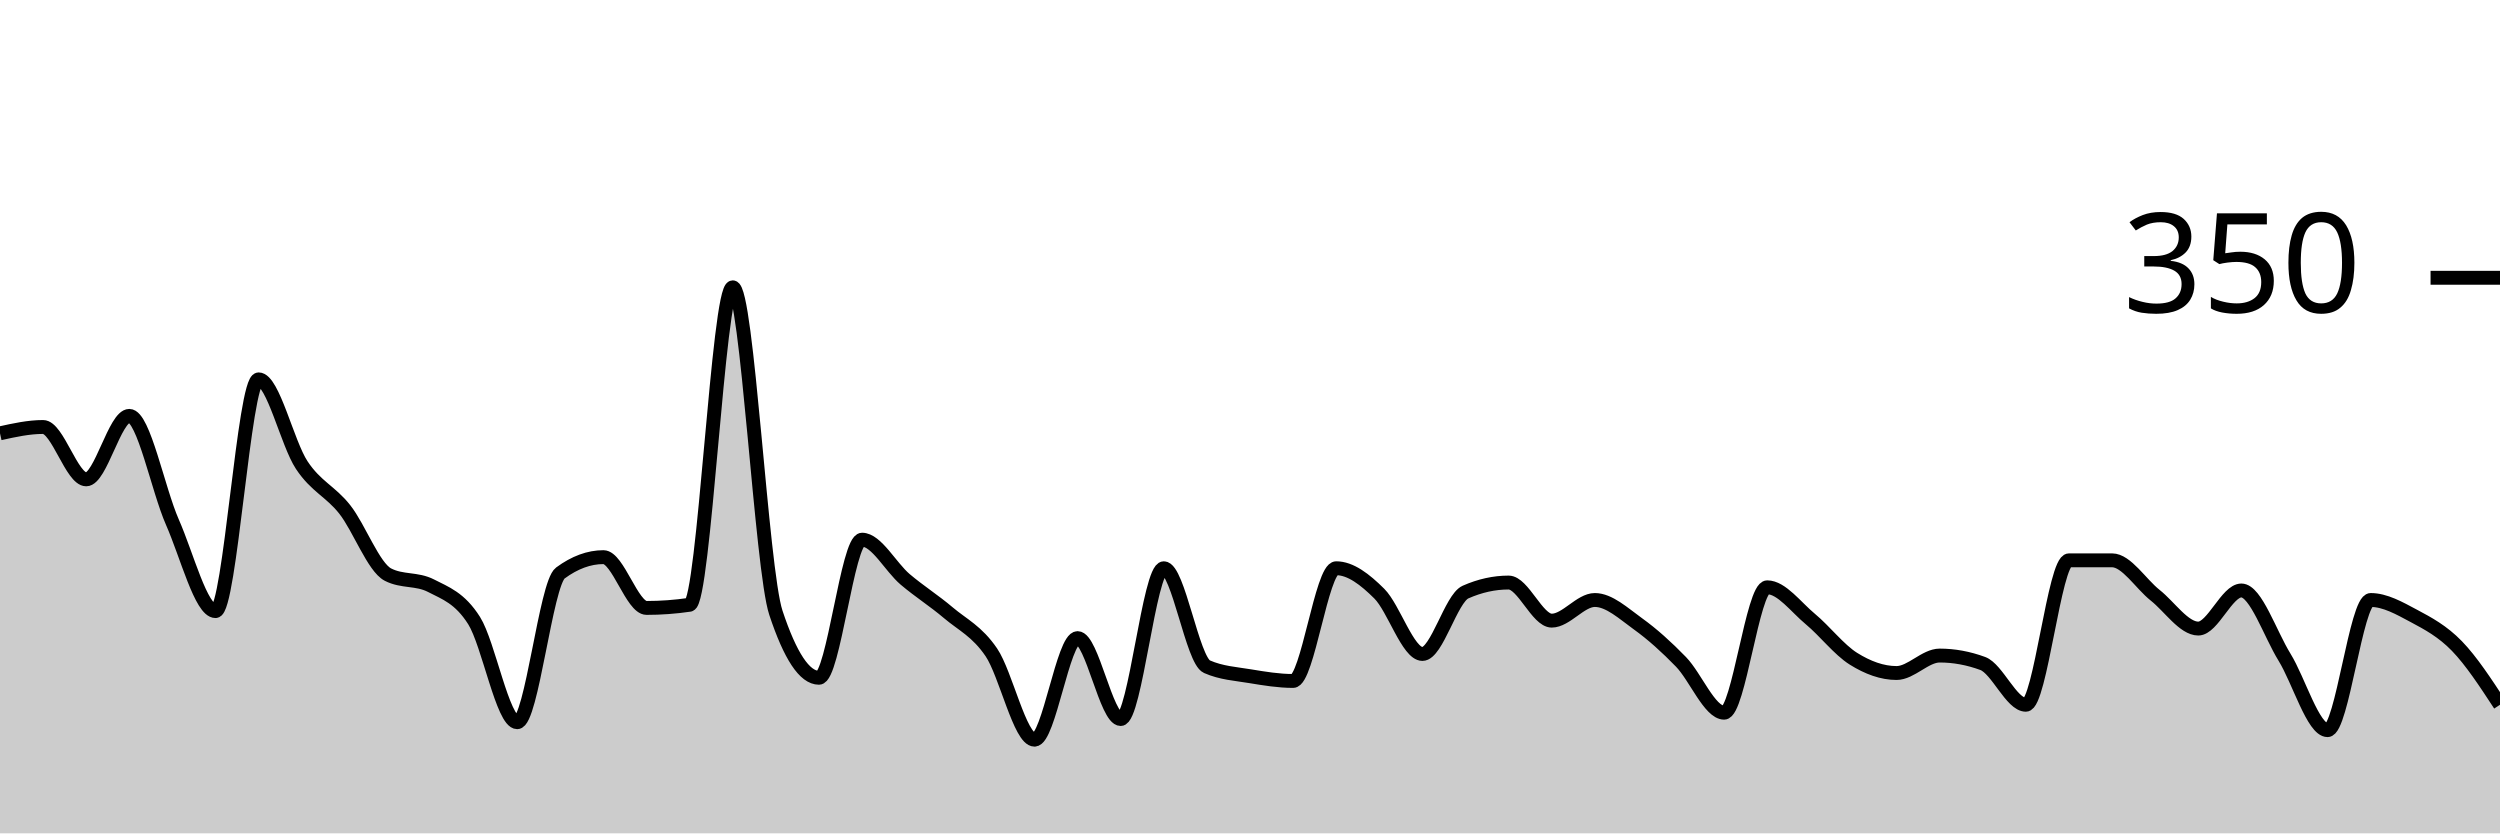
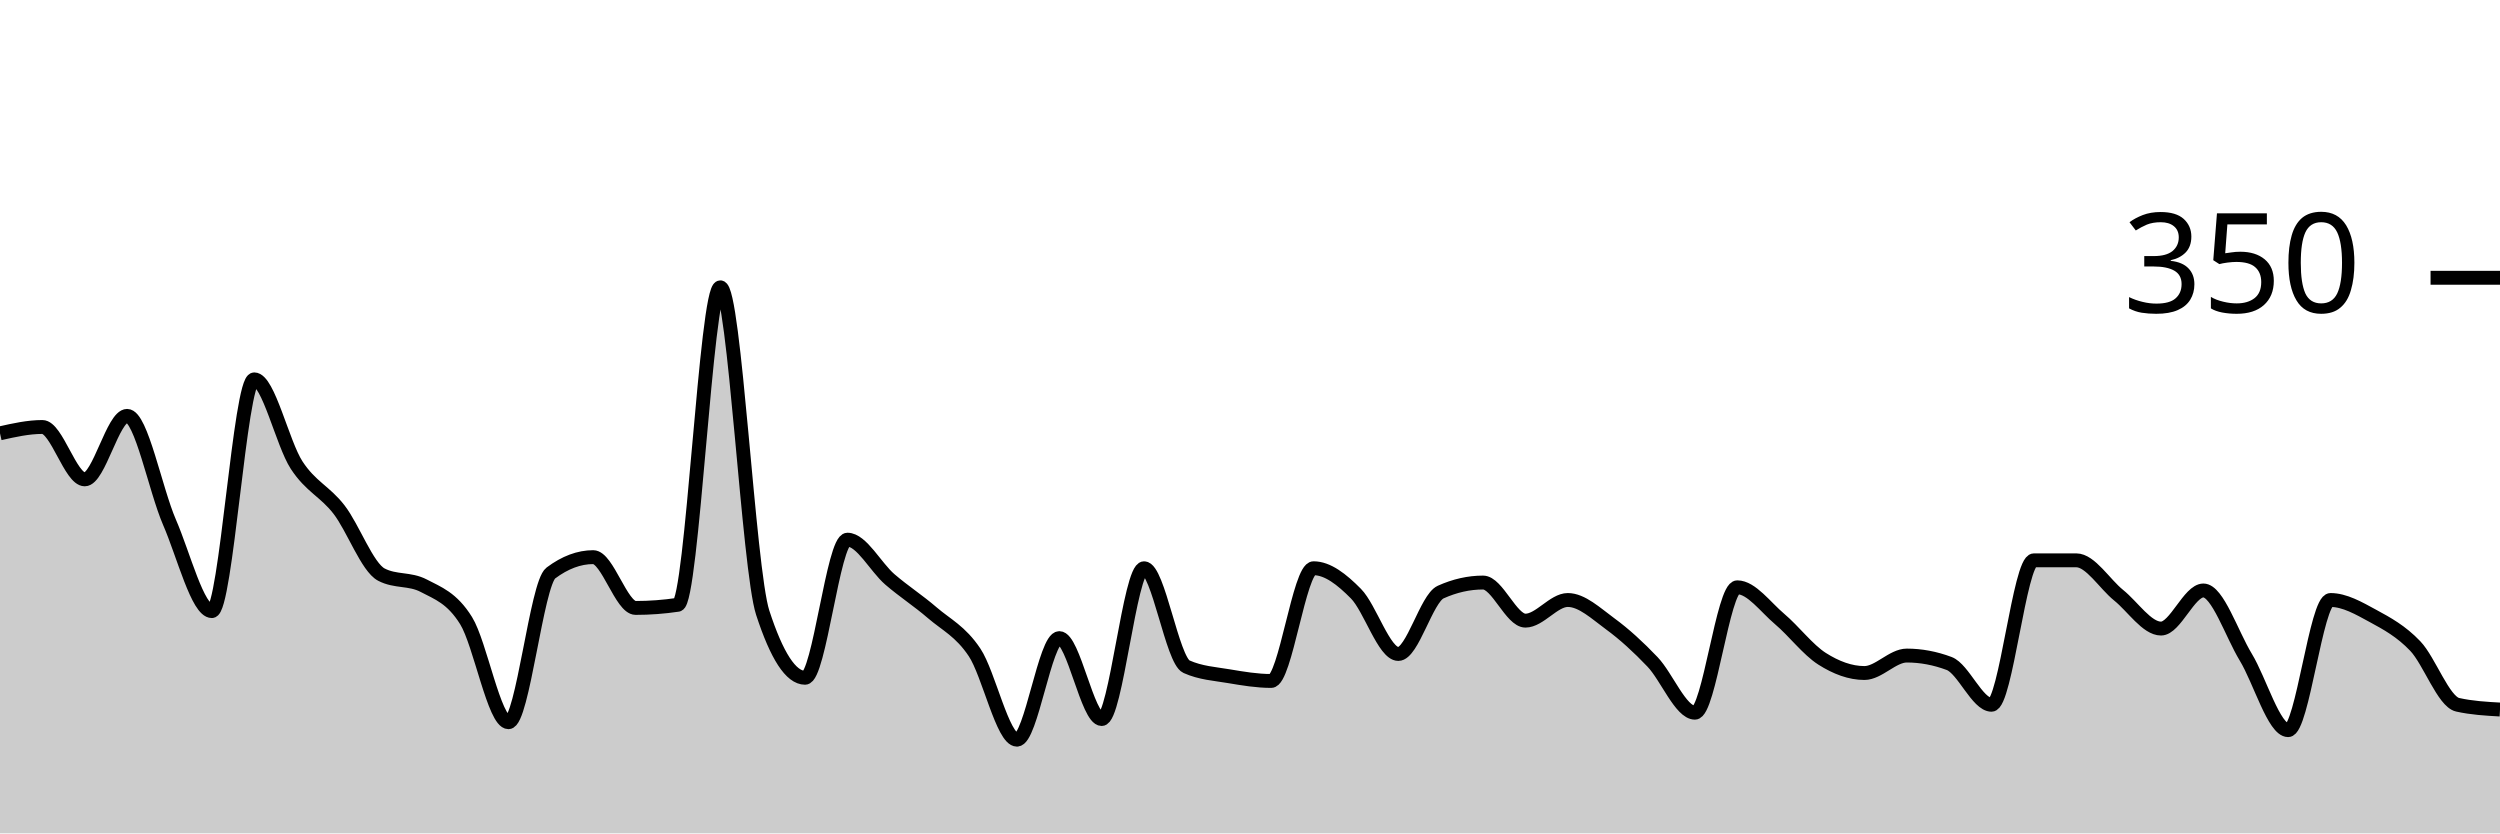
<svg xmlns="http://www.w3.org/2000/svg" viewBox="0 0 180 60">
  <g transform="translate(0,20)">
-     <path class="area" fill="rgba(0, 0, 0, 0.2)" d="M0,11.2C1.034,10.971,2.069,10.743,3.103,10.743C4.138,10.743,5.172,14.514,6.207,14.514C7.241,14.514,8.276,9.943,9.31,9.943C10.345,9.943,11.379,15.257,12.414,17.6C13.448,19.943,14.483,24,15.517,24C16.552,24,17.586,7.314,18.621,7.314C19.655,7.314,20.69,11.924,21.724,13.486C22.759,15.048,23.793,15.371,24.828,16.686C25.862,18,26.897,20.838,27.931,21.371C28.966,21.905,30,21.638,31.034,22.171C32.069,22.705,33.103,23.048,34.138,24.686C35.172,26.324,36.207,32,37.241,32C38.276,32,39.31,22.019,40.345,21.257C41.379,20.495,42.414,20.114,43.448,20.114C44.483,20.114,45.517,23.771,46.552,23.771C47.586,23.771,48.621,23.695,49.655,23.543C50.69,23.39,51.724,0.686,52.759,0.686C53.793,0.686,54.828,20.99,55.862,24.114C56.897,27.238,57.931,28.8,58.966,28.8C60,28.8,61.034,18.857,62.069,18.857C63.103,18.857,64.138,20.838,65.172,21.714C66.207,22.59,67.241,23.238,68.276,24.114C69.31,24.99,70.345,25.448,71.379,26.971C72.414,28.495,73.448,33.257,74.483,33.257C75.517,33.257,76.552,25.943,77.586,25.943C78.621,25.943,79.655,31.771,80.69,31.771C81.724,31.771,82.759,20.914,83.793,20.914C84.828,20.914,85.862,27.543,86.897,28C87.931,28.457,88.966,28.514,90,28.686C91.034,28.857,92.069,29.029,93.103,29.029C94.138,29.029,95.172,20.914,96.207,20.914C97.241,20.914,98.276,21.714,99.31,22.743C100.345,23.771,101.379,27.086,102.414,27.086C103.448,27.086,104.483,23.086,105.517,22.629C106.552,22.171,107.586,21.943,108.621,21.943C109.655,21.943,110.69,24.686,111.724,24.686C112.759,24.686,113.793,23.2,114.828,23.2C115.862,23.2,116.897,24.171,117.931,24.914C118.966,25.657,120,26.59,121.034,27.657C122.069,28.724,123.103,31.314,124.138,31.314C125.172,31.314,126.207,22.286,127.241,22.286C128.276,22.286,129.31,23.714,130.345,24.571C131.379,25.429,132.414,26.781,133.448,27.429C134.483,28.076,135.517,28.457,136.552,28.457C137.586,28.457,138.621,27.2,139.655,27.2C140.69,27.2,141.724,27.39,142.759,27.771C143.793,28.152,144.828,30.743,145.862,30.743C146.897,30.743,147.931,20.343,148.966,20.343C150,20.343,151.034,20.343,152.069,20.343C153.103,20.343,154.138,22.038,155.172,22.857C156.207,23.676,157.241,25.257,158.276,25.257C159.31,25.257,160.345,22.514,161.379,22.514C162.414,22.514,163.448,25.638,164.483,27.314C165.517,28.99,166.552,32.571,167.586,32.571C168.621,32.571,169.655,23.2,170.69,23.2C171.724,23.2,172.759,23.79,173.793,24.343C174.828,24.895,175.862,25.448,176.897,26.514C177.931,27.581,178.966,29.162,180,30.743L180,40C178.966,40,177.931,40,176.897,40C175.862,40,174.828,40,173.793,40C172.759,40,171.724,40,170.69,40C169.655,40,168.621,40,167.586,40C166.552,40,165.517,40,164.483,40C163.448,40,162.414,40,161.379,40C160.345,40,159.31,40,158.276,40C157.241,40,156.207,40,155.172,40C154.138,40,153.103,40,152.069,40C151.034,40,150,40,148.966,40C147.931,40,146.897,40,145.862,40C144.828,40,143.793,40,142.759,40C141.724,40,140.69,40,139.655,40C138.621,40,137.586,40,136.552,40C135.517,40,134.483,40,133.448,40C132.414,40,131.379,40,130.345,40C129.31,40,128.276,40,127.241,40C126.207,40,125.172,40,124.138,40C123.103,40,122.069,40,121.034,40C120,40,118.966,40,117.931,40C116.897,40,115.862,40,114.828,40C113.793,40,112.759,40,111.724,40C110.69,40,109.655,40,108.621,40C107.586,40,106.552,40,105.517,40C104.483,40,103.448,40,102.414,40C101.379,40,100.345,40,99.31,40C98.276,40,97.241,40,96.207,40C95.172,40,94.138,40,93.103,40C92.069,40,91.034,40,90,40C88.966,40,87.931,40,86.897,40C85.862,40,84.828,40,83.793,40C82.759,40,81.724,40,80.69,40C79.655,40,78.621,40,77.586,40C76.552,40,75.517,40,74.483,40C73.448,40,72.414,40,71.379,40C70.345,40,69.31,40,68.276,40C67.241,40,66.207,40,65.172,40C64.138,40,63.103,40,62.069,40C61.034,40,60,40,58.966,40C57.931,40,56.897,40,55.862,40C54.828,40,53.793,40,52.759,40C51.724,40,50.69,40,49.655,40C48.621,40,47.586,40,46.552,40C45.517,40,44.483,40,43.448,40C42.414,40,41.379,40,40.345,40C39.31,40,38.276,40,37.241,40C36.207,40,35.172,40,34.138,40C33.103,40,32.069,40,31.034,40C30,40,28.966,40,27.931,40C26.897,40,25.862,40,24.828,40C23.793,40,22.759,40,21.724,40C20.69,40,19.655,40,18.621,40C17.586,40,16.552,40,15.517,40C14.483,40,13.448,40,12.414,40C11.379,40,10.345,40,9.31,40C8.276,40,7.241,40,6.207,40C5.172,40,4.138,40,3.103,40C2.069,40,1.034,40,0,40Z" />
-     <path class="line" stroke="black" fill="none" d="M0,11.2C1.034,10.971,2.069,10.743,3.103,10.743C4.138,10.743,5.172,14.514,6.207,14.514C7.241,14.514,8.276,9.943,9.31,9.943C10.345,9.943,11.379,15.257,12.414,17.6C13.448,19.943,14.483,24,15.517,24C16.552,24,17.586,7.314,18.621,7.314C19.655,7.314,20.69,11.924,21.724,13.486C22.759,15.048,23.793,15.371,24.828,16.686C25.862,18,26.897,20.838,27.931,21.371C28.966,21.905,30,21.638,31.034,22.171C32.069,22.705,33.103,23.048,34.138,24.686C35.172,26.324,36.207,32,37.241,32C38.276,32,39.31,22.019,40.345,21.257C41.379,20.495,42.414,20.114,43.448,20.114C44.483,20.114,45.517,23.771,46.552,23.771C47.586,23.771,48.621,23.695,49.655,23.543C50.69,23.39,51.724,0.686,52.759,0.686C53.793,0.686,54.828,20.99,55.862,24.114C56.897,27.238,57.931,28.8,58.966,28.8C60,28.8,61.034,18.857,62.069,18.857C63.103,18.857,64.138,20.838,65.172,21.714C66.207,22.59,67.241,23.238,68.276,24.114C69.31,24.99,70.345,25.448,71.379,26.971C72.414,28.495,73.448,33.257,74.483,33.257C75.517,33.257,76.552,25.943,77.586,25.943C78.621,25.943,79.655,31.771,80.69,31.771C81.724,31.771,82.759,20.914,83.793,20.914C84.828,20.914,85.862,27.543,86.897,28C87.931,28.457,88.966,28.514,90,28.686C91.034,28.857,92.069,29.029,93.103,29.029C94.138,29.029,95.172,20.914,96.207,20.914C97.241,20.914,98.276,21.714,99.31,22.743C100.345,23.771,101.379,27.086,102.414,27.086C103.448,27.086,104.483,23.086,105.517,22.629C106.552,22.171,107.586,21.943,108.621,21.943C109.655,21.943,110.69,24.686,111.724,24.686C112.759,24.686,113.793,23.2,114.828,23.2C115.862,23.2,116.897,24.171,117.931,24.914C118.966,25.657,120,26.59,121.034,27.657C122.069,28.724,123.103,31.314,124.138,31.314C125.172,31.314,126.207,22.286,127.241,22.286C128.276,22.286,129.31,23.714,130.345,24.571C131.379,25.429,132.414,26.781,133.448,27.429C134.483,28.076,135.517,28.457,136.552,28.457C137.586,28.457,138.621,27.2,139.655,27.2C140.69,27.2,141.724,27.39,142.759,27.771C143.793,28.152,144.828,30.743,145.862,30.743C146.897,30.743,147.931,20.343,148.966,20.343C150,20.343,151.034,20.343,152.069,20.343C153.103,20.343,154.138,22.038,155.172,22.857C156.207,23.676,157.241,25.257,158.276,25.257C159.31,25.257,160.345,22.514,161.379,22.514C162.414,22.514,163.448,25.638,164.483,27.314C165.517,28.99,166.552,32.571,167.586,32.571C168.621,32.571,169.655,23.2,170.69,23.2C171.724,23.2,172.759,23.79,173.793,24.343C174.828,24.895,175.862,25.448,176.897,26.514C177.931,27.581,178.966,29.162,180,30.743" />
+     <path class="area" fill="rgba(0, 0, 0, 0.2)" d="M0,11.2C1.017,10.971,2.034,10.743,3.051,10.743C4.068,10.743,5.085,14.514,6.102,14.514C7.119,14.514,8.136,9.943,9.153,9.943C10.169,9.943,11.186,15.257,12.203,17.6C13.22,19.943,14.237,24,15.254,24C16.271,24,17.288,7.314,18.305,7.314C19.322,7.314,20.339,11.924,21.356,13.486C22.373,15.048,23.39,15.371,24.407,16.686C25.424,18,26.441,20.838,27.458,21.371C28.475,21.905,29.492,21.638,30.508,22.171C31.525,22.705,32.542,23.048,33.559,24.686C34.576,26.324,35.593,32,36.61,32C37.627,32,38.644,22.019,39.661,21.257C40.678,20.495,41.695,20.114,42.712,20.114C43.729,20.114,44.746,23.771,45.763,23.771C46.78,23.771,47.797,23.695,48.814,23.543C49.831,23.39,50.847,0.686,51.864,0.686C52.881,0.686,53.898,20.99,54.915,24.114C55.932,27.238,56.949,28.8,57.966,28.8C58.983,28.8,60,18.857,61.017,18.857C62.034,18.857,63.051,20.838,64.068,21.714C65.085,22.59,66.102,23.238,67.119,24.114C68.136,24.99,69.153,25.448,70.169,26.971C71.186,28.495,72.203,33.257,73.22,33.257C74.237,33.257,75.254,25.943,76.271,25.943C77.288,25.943,78.305,31.771,79.322,31.771C80.339,31.771,81.356,20.914,82.373,20.914C83.39,20.914,84.407,27.543,85.424,28C86.441,28.457,87.458,28.514,88.475,28.686C89.492,28.857,90.508,29.029,91.525,29.029C92.542,29.029,93.559,20.914,94.576,20.914C95.593,20.914,96.61,21.714,97.627,22.743C98.644,23.771,99.661,27.086,100.678,27.086C101.695,27.086,102.712,23.086,103.729,22.629C104.746,22.171,105.763,21.943,106.78,21.943C107.797,21.943,108.814,24.686,109.831,24.686C110.847,24.686,111.864,23.2,112.881,23.2C113.898,23.2,114.915,24.171,115.932,24.914C116.949,25.657,117.966,26.59,118.983,27.657C120,28.724,121.017,31.314,122.034,31.314C123.051,31.314,124.068,22.286,125.085,22.286C126.102,22.286,127.119,23.714,128.136,24.571C129.153,25.429,130.169,26.781,131.186,27.429C132.203,28.076,133.22,28.457,134.237,28.457C135.254,28.457,136.271,27.2,137.288,27.2C138.305,27.2,139.322,27.39,140.339,27.771C141.356,28.152,142.373,30.743,143.39,30.743C144.407,30.743,145.424,20.343,146.441,20.343C147.458,20.343,148.475,20.343,149.492,20.343C150.508,20.343,151.525,22.038,152.542,22.857C153.559,23.676,154.576,25.257,155.593,25.257C156.61,25.257,157.627,22.514,158.644,22.514C159.661,22.514,160.678,25.638,161.695,27.314C162.712,28.99,163.729,32.571,164.746,32.571C165.763,32.571,166.78,23.2,167.797,23.2C168.814,23.2,169.831,23.79,170.847,24.343C171.864,24.895,172.881,25.448,173.898,26.514C174.915,27.581,175.932,30.514,176.949,30.743C177.966,30.971,178.983,31.029,180,31.086L180,40C178.983,40,177.966,40,176.949,40C175.932,40,174.915,40,173.898,40C172.881,40,171.864,40,170.847,40C169.831,40,168.814,40,167.797,40C166.78,40,165.763,40,164.746,40C163.729,40,162.712,40,161.695,40C160.678,40,159.661,40,158.644,40C157.627,40,156.61,40,155.593,40C154.576,40,153.559,40,152.542,40C151.525,40,150.508,40,149.492,40C148.475,40,147.458,40,146.441,40C145.424,40,144.407,40,143.39,40C142.373,40,141.356,40,140.339,40C139.322,40,138.305,40,137.288,40C136.271,40,135.254,40,134.237,40C133.22,40,132.203,40,131.186,40C130.169,40,129.153,40,128.136,40C127.119,40,126.102,40,125.085,40C124.068,40,123.051,40,122.034,40C121.017,40,120,40,118.983,40C117.966,40,116.949,40,115.932,40C114.915,40,113.898,40,112.881,40C111.864,40,110.847,40,109.831,40C108.814,40,107.797,40,106.78,40C105.763,40,104.746,40,103.729,40C102.712,40,101.695,40,100.678,40C99.661,40,98.644,40,97.627,40C96.61,40,95.593,40,94.576,40C93.559,40,92.542,40,91.525,40C90.508,40,89.492,40,88.475,40C87.458,40,86.441,40,85.424,40C84.407,40,83.39,40,82.373,40C81.356,40,80.339,40,79.322,40C78.305,40,77.288,40,76.271,40C75.254,40,74.237,40,73.22,40C72.203,40,71.186,40,70.169,40C69.153,40,68.136,40,67.119,40C66.102,40,65.085,40,64.068,40C63.051,40,62.034,40,61.017,40C60,40,58.983,40,57.966,40C56.949,40,55.932,40,54.915,40C53.898,40,52.881,40,51.864,40C50.847,40,49.831,40,48.814,40C47.797,40,46.78,40,45.763,40C44.746,40,43.729,40,42.712,40C41.695,40,40.678,40,39.661,40C38.644,40,37.627,40,36.61,40C35.593,40,34.576,40,33.559,40C32.542,40,31.525,40,30.508,40C29.492,40,28.475,40,27.458,40C26.441,40,25.424,40,24.407,40C23.39,40,22.373,40,21.356,40C20.339,40,19.322,40,18.305,40C17.288,40,16.271,40,15.254,40C14.237,40,13.22,40,12.203,40C11.186,40,10.169,40,9.153,40C8.136,40,7.119,40,6.102,40C5.085,40,4.068,40,3.051,40C2.034,40,1.017,40,0,40Z" />
+     <path class="line" stroke="black" fill="none" d="M0,11.2C1.017,10.971,2.034,10.743,3.051,10.743C4.068,10.743,5.085,14.514,6.102,14.514C7.119,14.514,8.136,9.943,9.153,9.943C10.169,9.943,11.186,15.257,12.203,17.6C13.22,19.943,14.237,24,15.254,24C16.271,24,17.288,7.314,18.305,7.314C19.322,7.314,20.339,11.924,21.356,13.486C22.373,15.048,23.39,15.371,24.407,16.686C25.424,18,26.441,20.838,27.458,21.371C28.475,21.905,29.492,21.638,30.508,22.171C31.525,22.705,32.542,23.048,33.559,24.686C34.576,26.324,35.593,32,36.61,32C37.627,32,38.644,22.019,39.661,21.257C40.678,20.495,41.695,20.114,42.712,20.114C43.729,20.114,44.746,23.771,45.763,23.771C46.78,23.771,47.797,23.695,48.814,23.543C49.831,23.39,50.847,0.686,51.864,0.686C52.881,0.686,53.898,20.99,54.915,24.114C55.932,27.238,56.949,28.8,57.966,28.8C58.983,28.8,60,18.857,61.017,18.857C62.034,18.857,63.051,20.838,64.068,21.714C65.085,22.59,66.102,23.238,67.119,24.114C68.136,24.99,69.153,25.448,70.169,26.971C71.186,28.495,72.203,33.257,73.22,33.257C74.237,33.257,75.254,25.943,76.271,25.943C77.288,25.943,78.305,31.771,79.322,31.771C80.339,31.771,81.356,20.914,82.373,20.914C83.39,20.914,84.407,27.543,85.424,28C86.441,28.457,87.458,28.514,88.475,28.686C89.492,28.857,90.508,29.029,91.525,29.029C92.542,29.029,93.559,20.914,94.576,20.914C95.593,20.914,96.61,21.714,97.627,22.743C98.644,23.771,99.661,27.086,100.678,27.086C101.695,27.086,102.712,23.086,103.729,22.629C104.746,22.171,105.763,21.943,106.78,21.943C107.797,21.943,108.814,24.686,109.831,24.686C110.847,24.686,111.864,23.2,112.881,23.2C113.898,23.2,114.915,24.171,115.932,24.914C116.949,25.657,117.966,26.59,118.983,27.657C120,28.724,121.017,31.314,122.034,31.314C123.051,31.314,124.068,22.286,125.085,22.286C126.102,22.286,127.119,23.714,128.136,24.571C129.153,25.429,130.169,26.781,131.186,27.429C132.203,28.076,133.22,28.457,134.237,28.457C135.254,28.457,136.271,27.2,137.288,27.2C138.305,27.2,139.322,27.39,140.339,27.771C141.356,28.152,142.373,30.743,143.39,30.743C144.407,30.743,145.424,20.343,146.441,20.343C147.458,20.343,148.475,20.343,149.492,20.343C150.508,20.343,151.525,22.038,152.542,22.857C153.559,23.676,154.576,25.257,155.593,25.257C156.61,25.257,157.627,22.514,158.644,22.514C159.661,22.514,160.678,25.638,161.695,27.314C162.712,28.99,163.729,32.571,164.746,32.571C165.763,32.571,166.78,23.2,167.797,23.2C168.814,23.2,169.831,23.79,170.847,24.343C171.864,24.895,172.881,25.448,173.898,26.514C174.915,27.581,175.932,30.514,176.949,30.743C177.966,30.971,178.983,31.029,180,31.086" />
    <path class="axis-ceiling" stroke-width="1" stroke="black" fill="none" d="M175,0L180,0" />
    <text class="axis-ceiling-label" font-family="sans-serif" text-anchor="end" font-size="10px" x="170" y="2.5">350</text>
  </g>
</svg>
